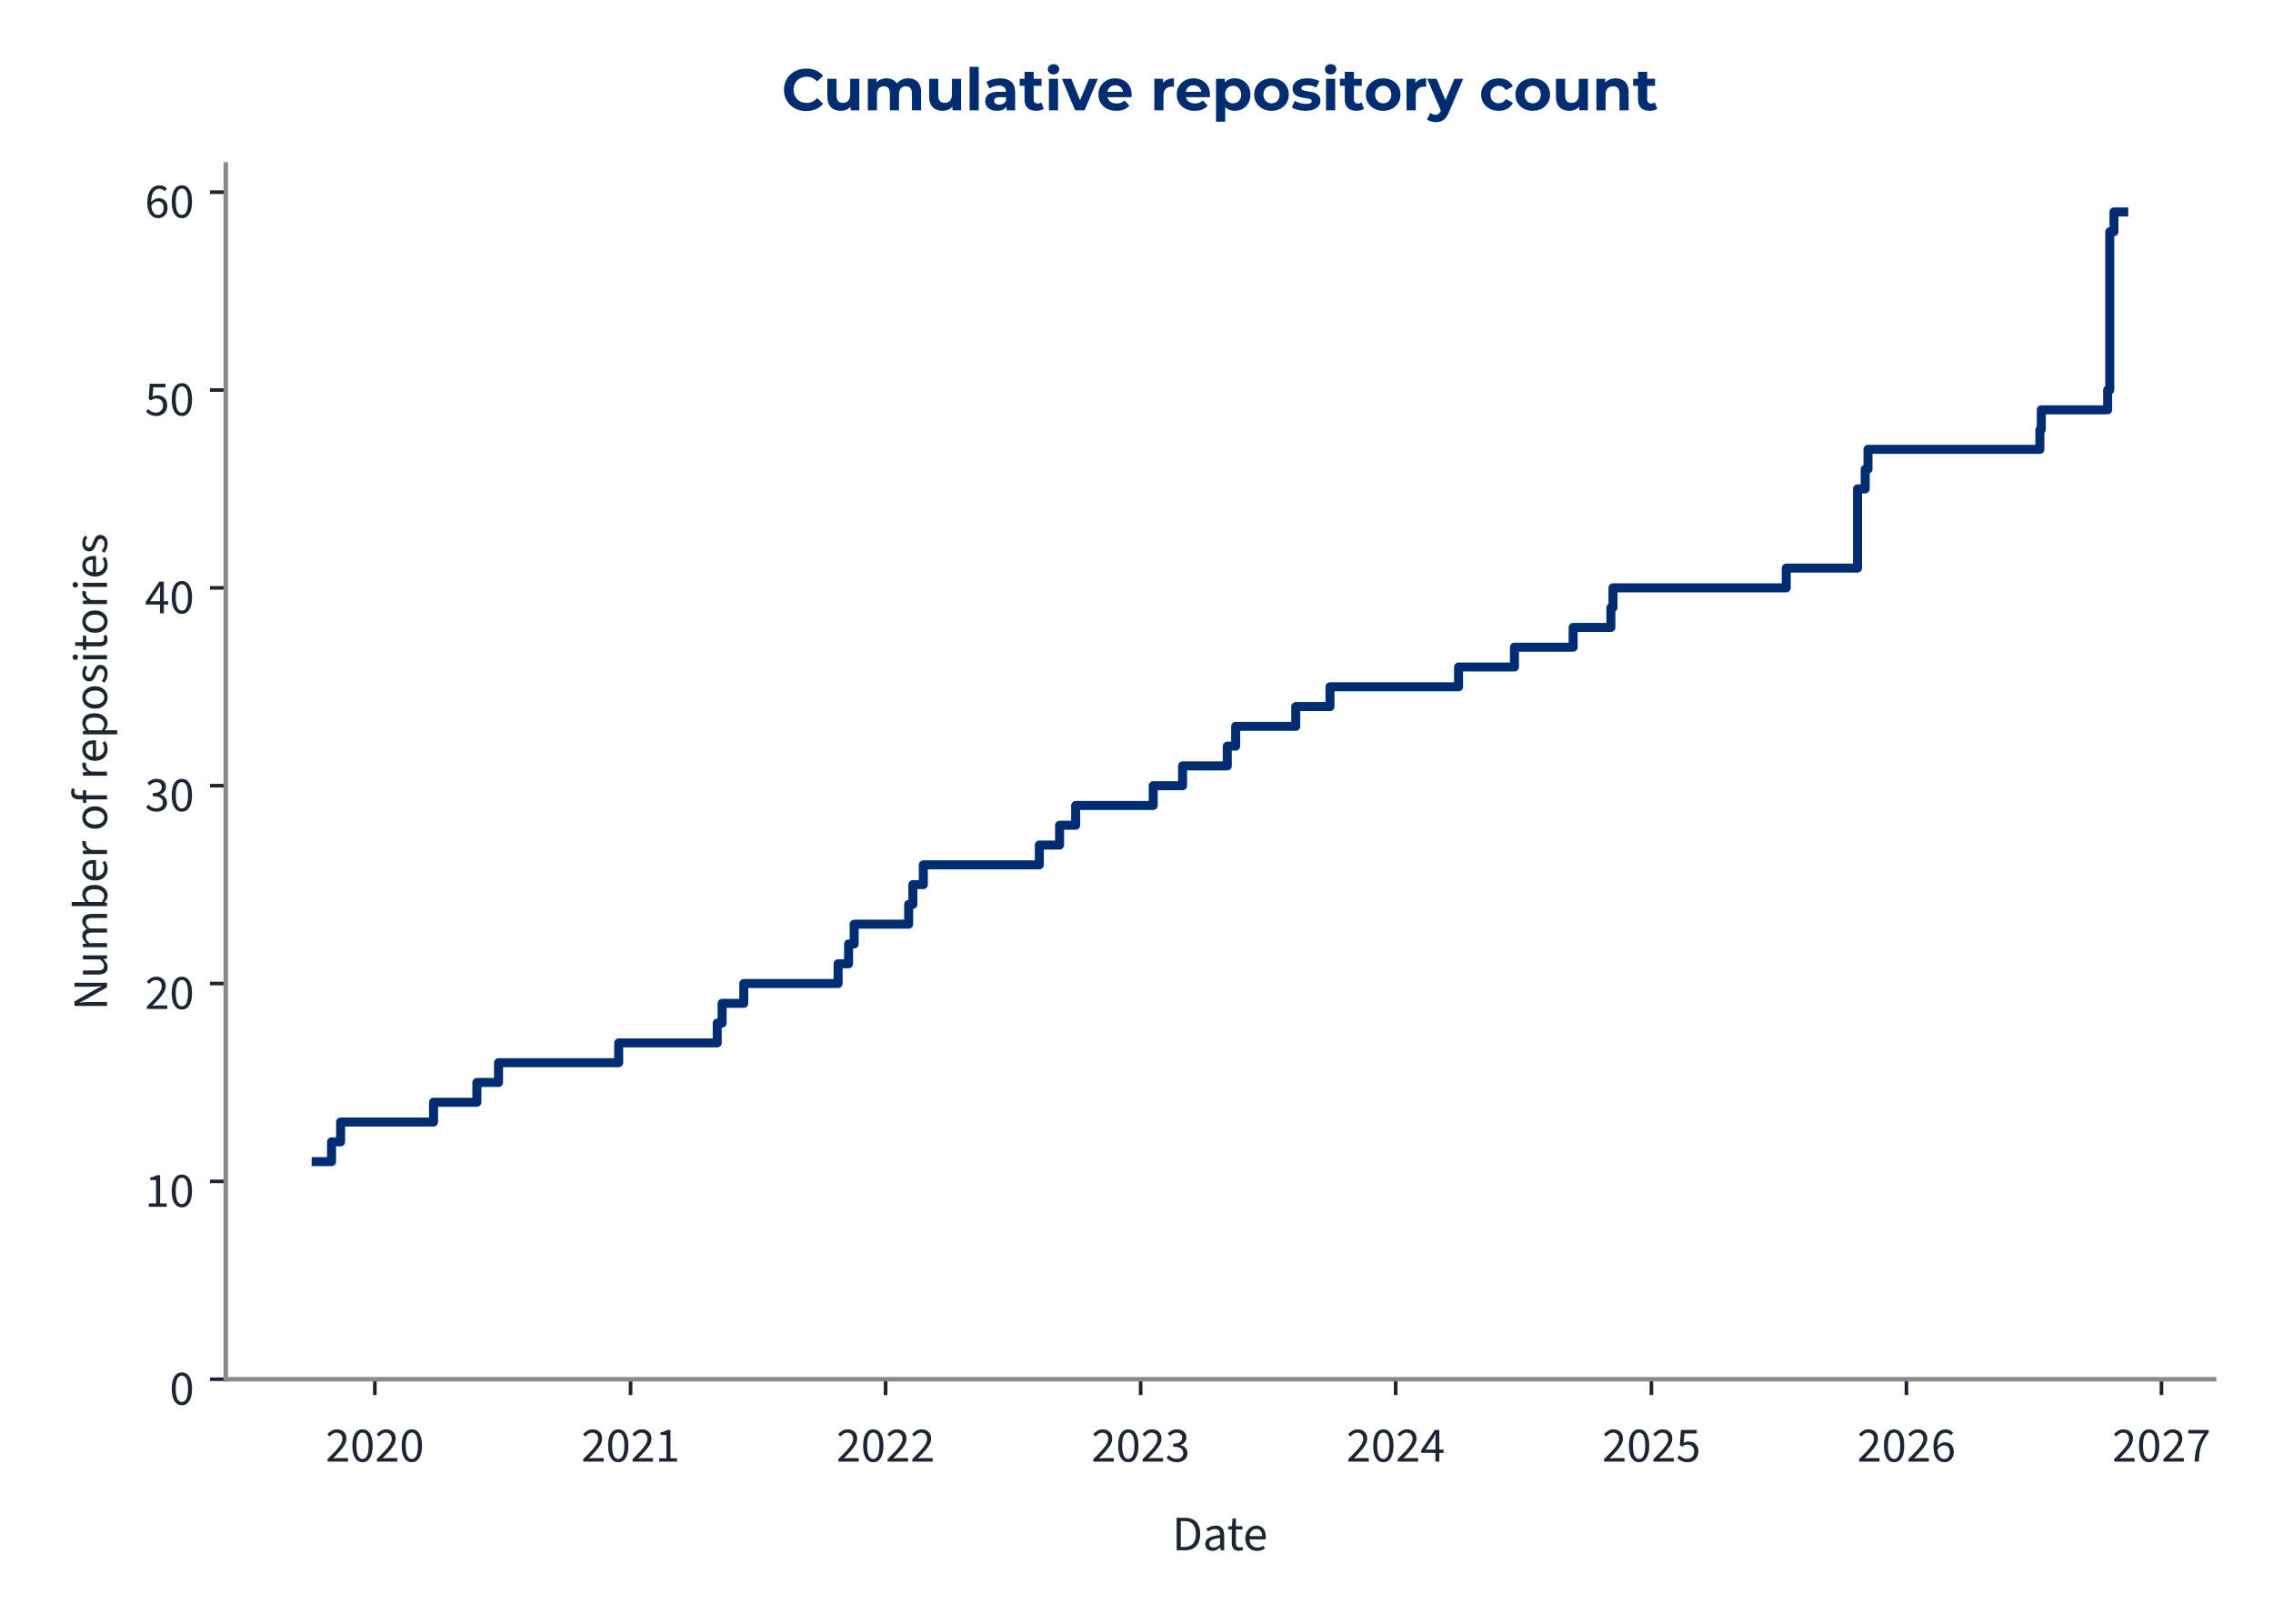
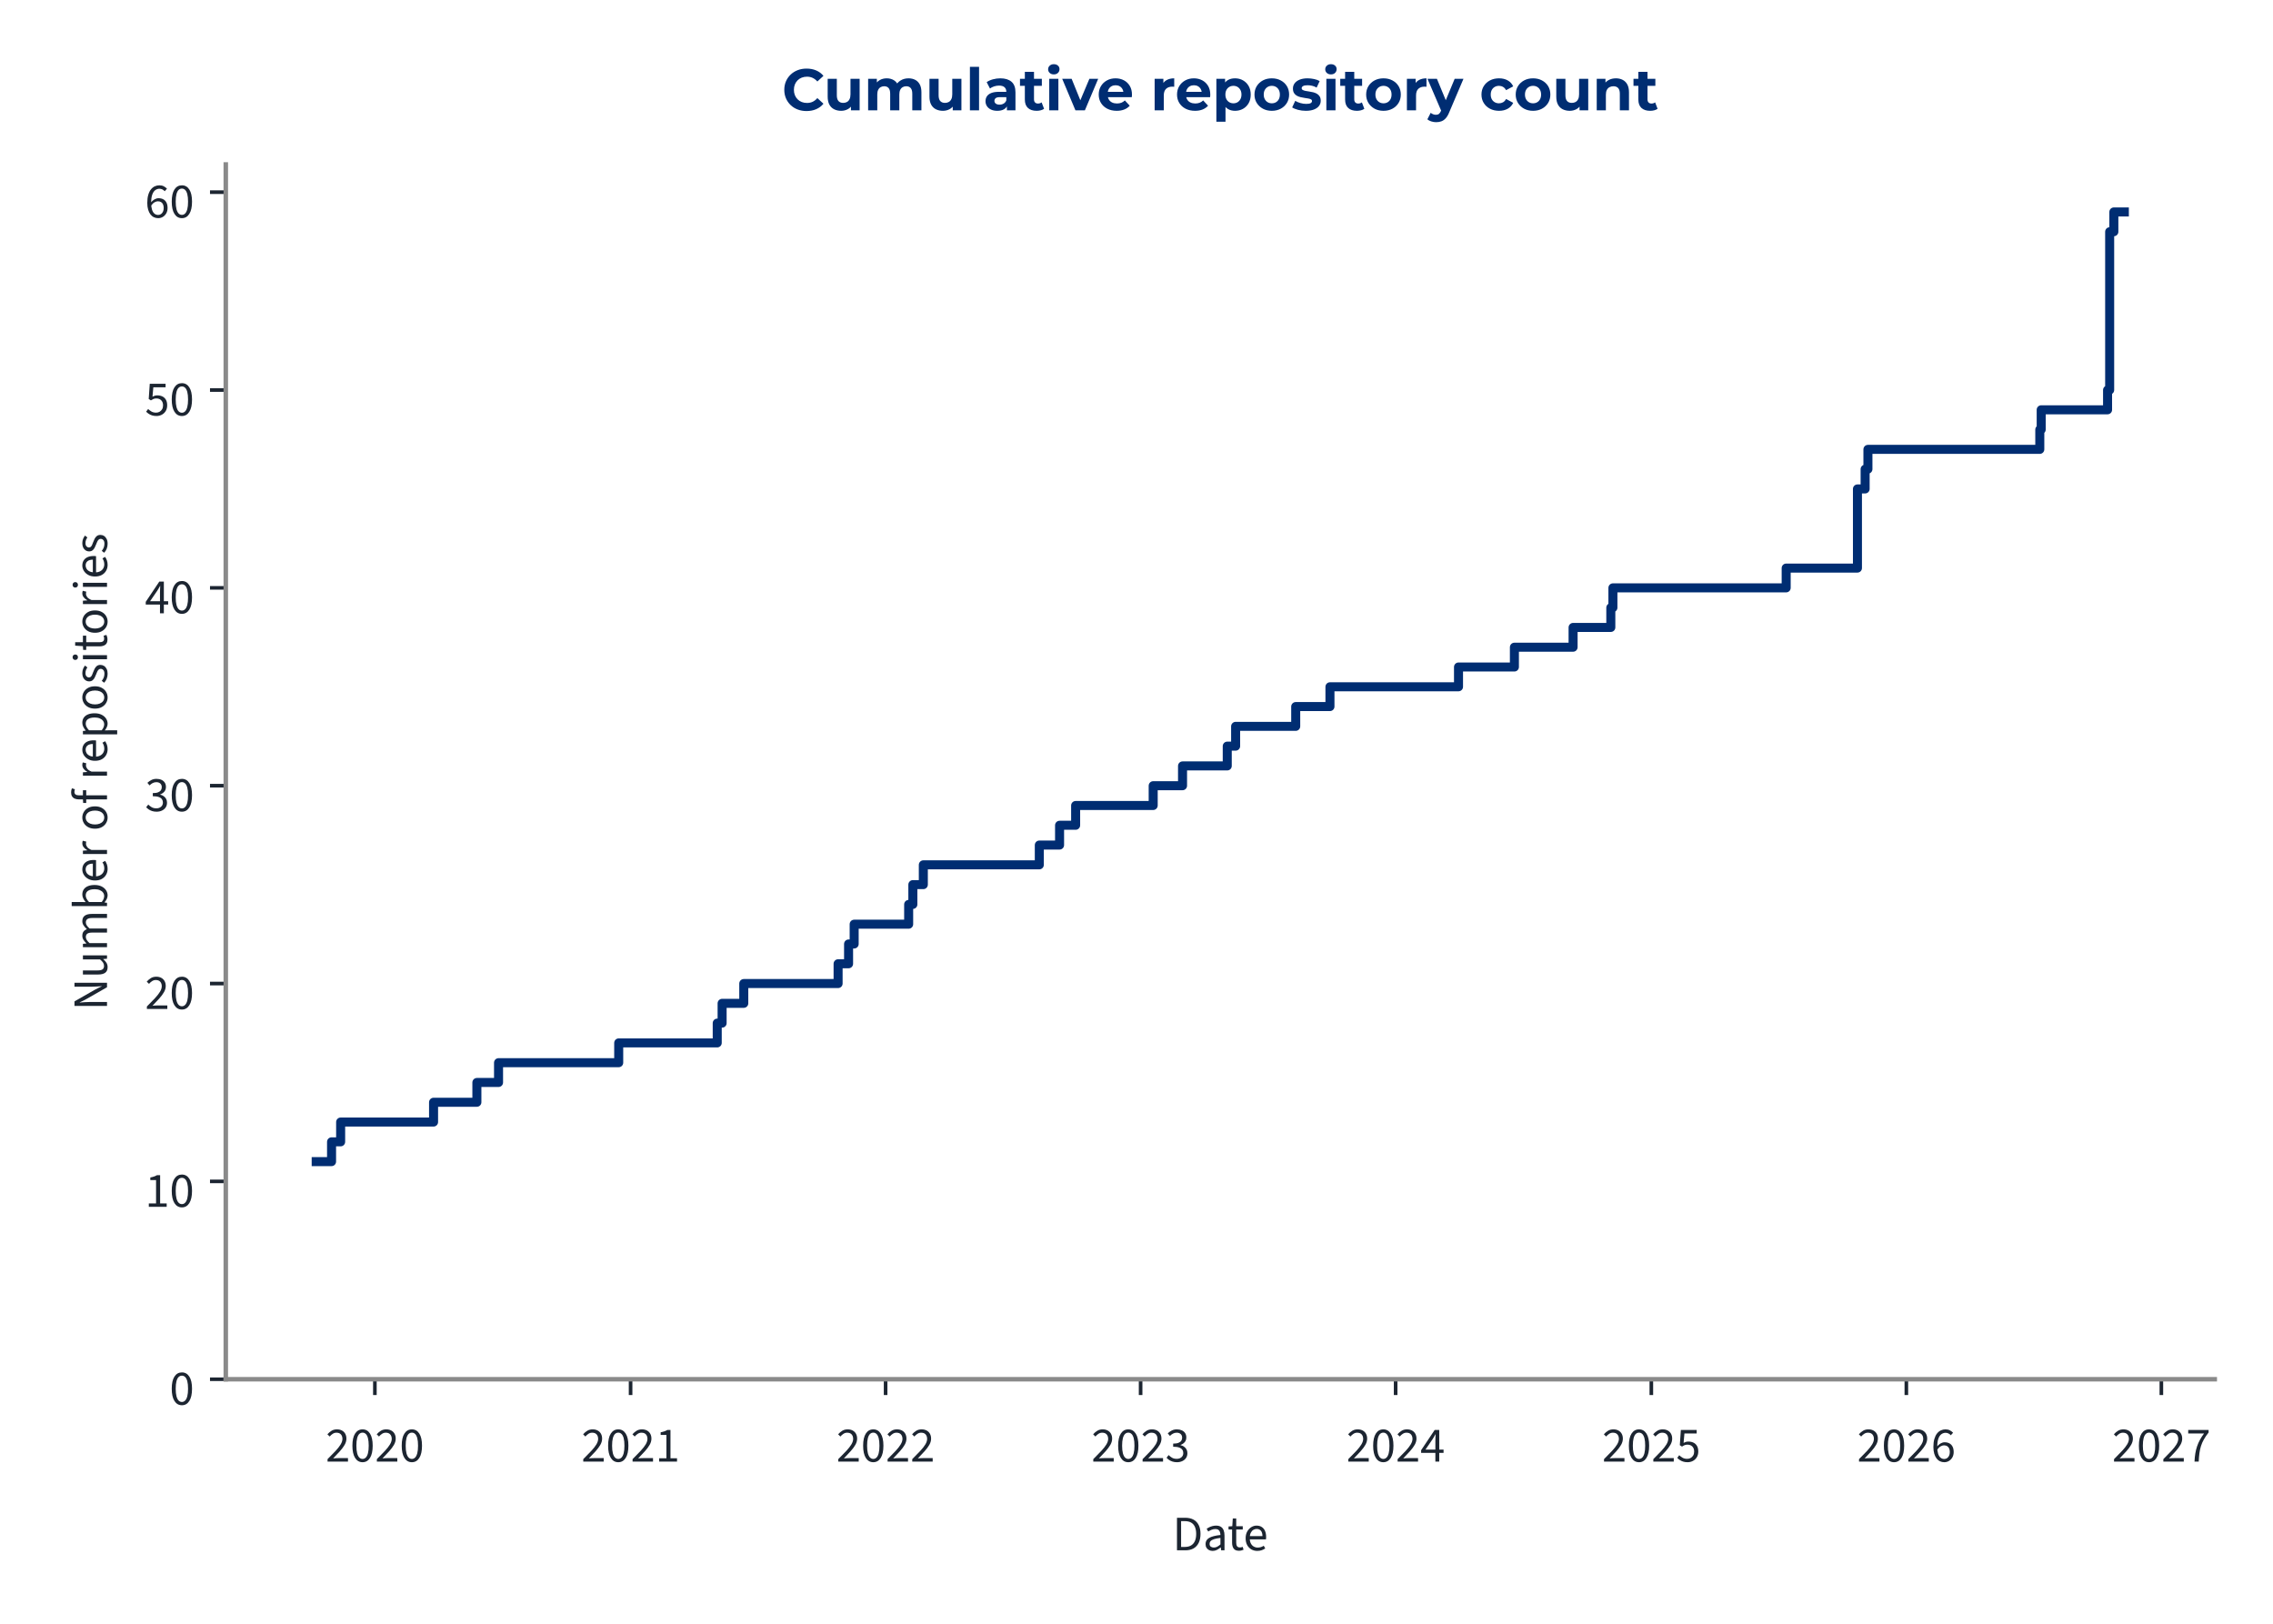
<svg xmlns="http://www.w3.org/2000/svg" xmlns:xlink="http://www.w3.org/1999/xlink" width="504pt" height="360pt" viewBox="0 0 504 360" version="1.1">
  <defs>
    <style type="text/css">*{stroke-linejoin: round; stroke-linecap: butt}</style>
  </defs>
  <g id="figure_1">
    <g id="patch_1">
      <path d="M 0 360  L 504 360  L 504 0  L 0 0  L 0 360  z " style="fill: none" />
    </g>
    <g id="axes_1">
      <g id="patch_2">
-         <path d="M 50.064 305.792  L 490.943 305.792  L 490.943 36.464  L 50.064 36.464  L 50.064 305.792  z " style="fill: none" />
+         <path d="M 50.064 305.792  L 491.083 305.792  L 491.083 36.464  L 50.064 36.464  L 50.064 305.792  z " style="fill: none" />
      </g>
      <g id="matplotlib.axis_1">
        <g id="xtick_1">
          <g id="line2d_1">
            <defs>
-               <path id="m8e46d7be6d" d="M 0 0  L 0 3.5  " style="stroke: #1c2531; stroke-width: 0.8" />
+               <path id="m2744311959" d="M 0 0  L 0 3.5  " style="stroke: #1c2531; stroke-width: 0.8" />
            </defs>
            <g>
-               <use xlink:href="#m8e46d7be6d" x="83.118" y="305.792" style="fill: #1c2531; stroke: #1c2531; stroke-width: 0.8" />
+               <use xlink:href="#m2744311959" x="83.123" y="305.792" style="fill: #1c2531; stroke: #1c2531; stroke-width: 0.8" />
            </g>
          </g>
          <g id="text_1">
-             <g style="fill: #1c2531" transform="translate(72.18319 324.056) scale(0.11 -0.11)">
+             <g style="fill: #1c2531" transform="translate(72.18867 324.056) scale(0.11 -0.11)">
              <defs>
                <path id="SourceSans3-Regular-537" d="M 256 0  L 256 320  Q 864 922 1296 1386  Q 1728 1850 1952 2227  Q 2176 2605 2176 2931  Q 2176 3283 1984 3507  Q 1792 3731 1402 3731  Q 1146 3731 928 3590  Q 710 3450 531 3238  L 237 3526  Q 493 3814 784 3987  Q 1075 4160 1466 4160  Q 1843 4160 2118 4009  Q 2394 3859 2541 3590  Q 2688 3322 2688 2963  Q 2688 2566 2467 2176  Q 2246 1786 1862 1357  Q 1478 928 979 416  Q 1146 435 1325 444  Q 1504 454 1664 454  L 2893 454  L 2893 0  L 256 0  z " transform="scale(0.015625)" />
                <path id="SourceSans3-Regular-535" d="M 1594 -77  Q 979 -77 630 476  Q 282 1030 282 2054  Q 282 3085 630 3622  Q 979 4160 1594 4160  Q 2202 4160 2550 3619  Q 2899 3078 2899 2054  Q 2899 1030 2550 476  Q 2202 -77 1594 -77  z M 1594 346  Q 1830 346 2009 525  Q 2189 704 2288 1081  Q 2387 1459 2387 2054  Q 2387 2656 2288 3027  Q 2189 3398 2009 3568  Q 1830 3738 1594 3738  Q 1350 3738 1171 3568  Q 992 3398 893 3027  Q 794 2656 794 2054  Q 794 1459 893 1081  Q 992 704 1171 525  Q 1350 346 1594 346  z " transform="scale(0.015625)" />
              </defs>
              <use xlink:href="#SourceSans3-Regular-537" />
              <use xlink:href="#SourceSans3-Regular-535" transform="translate(49.70312 0)" />
              <use xlink:href="#SourceSans3-Regular-537" transform="translate(99.40625 0)" />
              <use xlink:href="#SourceSans3-Regular-535" transform="translate(149.1094 0)" />
            </g>
          </g>
        </g>
        <g id="xtick_2">
          <g id="line2d_2">
            <g>
-               <use xlink:href="#m8e46d7be6d" x="139.822" y="305.792" style="fill: #1c2531; stroke: #1c2531; stroke-width: 0.8" />
+               <use xlink:href="#m2744311959" x="139.823" y="305.792" style="fill: #1c2531; stroke: #1c2531; stroke-width: 0.8" />
            </g>
          </g>
          <g id="text_2">
-             <g style="fill: #1c2531" transform="translate(128.8868 324.056) scale(0.11 -0.11)">
+             <g style="fill: #1c2531" transform="translate(128.8884 324.056) scale(0.11 -0.11)">
              <defs>
                <path id="SourceSans3-Regular-536" d="M 506 0  L 506 435  L 1440 435  L 1440 3443  L 698 3443  L 698 3782  Q 973 3834 1184 3907  Q 1395 3981 1562 4083  L 1965 4083  L 1965 435  L 2810 435  L 2810 0  L 506 0  z " transform="scale(0.015625)" />
              </defs>
              <use xlink:href="#SourceSans3-Regular-537" />
              <use xlink:href="#SourceSans3-Regular-535" transform="translate(49.70312 0)" />
              <use xlink:href="#SourceSans3-Regular-537" transform="translate(99.40625 0)" />
              <use xlink:href="#SourceSans3-Regular-536" transform="translate(149.1094 0)" />
            </g>
          </g>
        </g>
        <g id="xtick_3">
          <g id="line2d_3">
            <g>
-               <use xlink:href="#m8e46d7be6d" x="196.37" y="305.792" style="fill: #1c2531; stroke: #1c2531; stroke-width: 0.8" />
+               <use xlink:href="#m2744311959" x="196.368" y="305.792" style="fill: #1c2531; stroke: #1c2531; stroke-width: 0.8" />
            </g>
          </g>
          <g id="text_3">
-             <g style="fill: #1c2531" transform="translate(185.4355 324.056) scale(0.11 -0.11)">
+             <g style="fill: #1c2531" transform="translate(185.4332 324.056) scale(0.11 -0.11)">
              <use xlink:href="#SourceSans3-Regular-537" />
              <use xlink:href="#SourceSans3-Regular-535" transform="translate(49.70312 0)" />
              <use xlink:href="#SourceSans3-Regular-537" transform="translate(99.40625 0)" />
              <use xlink:href="#SourceSans3-Regular-537" transform="translate(149.1094 0)" />
            </g>
          </g>
        </g>
        <g id="xtick_4">
          <g id="line2d_4">
            <g>
-               <use xlink:href="#m8e46d7be6d" x="252.919" y="305.792" style="fill: #1c2531; stroke: #1c2531; stroke-width: 0.8" />
+               <use xlink:href="#m2744311959" x="252.913" y="305.792" style="fill: #1c2531; stroke: #1c2531; stroke-width: 0.8" />
            </g>
          </g>
          <g id="text_4">
-             <g style="fill: #1c2531" transform="translate(241.9842 324.056) scale(0.11 -0.11)">
+             <g style="fill: #1c2531" transform="translate(241.978 324.056) scale(0.11 -0.11)">
              <defs>
                <path id="SourceSans3-Regular-538" d="M 1510 -77  Q 1184 -77 931 6  Q 678 90 492 218  Q 307 346 166 499  L 435 845  Q 621 653 867 505  Q 1114 358 1478 358  Q 1850 358 2086 563  Q 2323 768 2323 1107  Q 2323 1350 2198 1532  Q 2074 1715 1789 1817  Q 1504 1920 1018 1920  L 1018 2323  Q 1453 2323 1705 2425  Q 1958 2528 2067 2697  Q 2176 2867 2176 3085  Q 2176 3386 1987 3558  Q 1798 3731 1472 3731  Q 1216 3731 998 3616  Q 781 3501 602 3315  L 320 3648  Q 557 3872 845 4016  Q 1133 4160 1491 4160  Q 1850 4160 2125 4038  Q 2400 3917 2557 3686  Q 2714 3456 2714 3123  Q 2714 2752 2509 2515  Q 2304 2278 1971 2150  L 1971 2125  Q 2221 2067 2419 1929  Q 2618 1792 2736 1581  Q 2854 1370 2854 1088  Q 2854 723 2675 464  Q 2496 205 2189 64  Q 1882 -77 1510 -77  z " transform="scale(0.015625)" />
              </defs>
              <use xlink:href="#SourceSans3-Regular-537" />
              <use xlink:href="#SourceSans3-Regular-535" transform="translate(49.70312 0)" />
              <use xlink:href="#SourceSans3-Regular-537" transform="translate(99.40625 0)" />
              <use xlink:href="#SourceSans3-Regular-538" transform="translate(149.1094 0)" />
            </g>
          </g>
        </g>
        <g id="xtick_5">
          <g id="line2d_5">
            <g>
-               <use xlink:href="#m8e46d7be6d" x="309.468" y="305.792" style="fill: #1c2531; stroke: #1c2531; stroke-width: 0.8" />
+               <use xlink:href="#m2744311959" x="309.458" y="305.792" style="fill: #1c2531; stroke: #1c2531; stroke-width: 0.8" />
            </g>
          </g>
          <g id="text_5">
-             <g style="fill: #1c2531" transform="translate(298.533 324.056) scale(0.11 -0.11)">
+             <g style="fill: #1c2531" transform="translate(298.5229 324.056) scale(0.11 -0.11)">
              <defs>
                <path id="SourceSans3-Regular-539" d="M 1946 0  L 1946 2733  Q 1946 2893 1958 3126  Q 1971 3360 1978 3520  L 1952 3520  Q 1875 3373 1792 3235  Q 1709 3098 1619 2944  L 666 1549  L 3002 1549  L 3002 1126  L 109 1126  L 109 1472  L 1856 4083  L 2445 4083  L 2445 0  L 1946 0  z " transform="scale(0.015625)" />
              </defs>
              <use xlink:href="#SourceSans3-Regular-537" />
              <use xlink:href="#SourceSans3-Regular-535" transform="translate(49.70312 0)" />
              <use xlink:href="#SourceSans3-Regular-537" transform="translate(99.40625 0)" />
              <use xlink:href="#SourceSans3-Regular-539" transform="translate(149.1094 0)" />
            </g>
          </g>
        </g>
        <g id="xtick_6">
          <g id="line2d_6">
            <g>
-               <use xlink:href="#m8e46d7be6d" x="366.171" y="305.792" style="fill: #1c2531; stroke: #1c2531; stroke-width: 0.8" />
+               <use xlink:href="#m2744311959" x="366.157" y="305.792" style="fill: #1c2531; stroke: #1c2531; stroke-width: 0.8" />
            </g>
          </g>
          <g id="text_6">
-             <g style="fill: #1c2531" transform="translate(355.2366 324.056) scale(0.11 -0.11)">
+             <g style="fill: #1c2531" transform="translate(355.2226 324.056) scale(0.11 -0.11)">
              <defs>
                <path id="SourceSans3-Regular-53a" d="M 1498 -77  Q 1171 -77 921 3  Q 672 83 486 211  Q 301 339 160 480  L 416 826  Q 602 646 845 502  Q 1088 358 1446 358  Q 1696 358 1897 473  Q 2099 589 2220 797  Q 2342 1005 2342 1293  Q 2342 1715 2105 1952  Q 1869 2189 1472 2189  Q 1267 2189 1113 2125  Q 960 2061 774 1939  L 493 2118  L 627 4083  L 2669 4083  L 2669 3629  L 1088 3629  L 979 2419  Q 1126 2496 1273 2541  Q 1421 2586 1606 2586  Q 1958 2586 2246 2451  Q 2534 2317 2704 2032  Q 2874 1747 2874 1306  Q 2874 864 2678 553  Q 2483 243 2169 83  Q 1856 -77 1498 -77  z " transform="scale(0.015625)" />
              </defs>
              <use xlink:href="#SourceSans3-Regular-537" />
              <use xlink:href="#SourceSans3-Regular-535" transform="translate(49.70312 0)" />
              <use xlink:href="#SourceSans3-Regular-537" transform="translate(99.40625 0)" />
              <use xlink:href="#SourceSans3-Regular-53a" transform="translate(149.1094 0)" />
            </g>
          </g>
        </g>
        <g id="xtick_7">
          <g id="line2d_7">
            <g>
-               <use xlink:href="#m8e46d7be6d" x="422.72" y="305.792" style="fill: #1c2531; stroke: #1c2531; stroke-width: 0.8" />
+               <use xlink:href="#m2744311959" x="422.702" y="305.792" style="fill: #1c2531; stroke: #1c2531; stroke-width: 0.8" />
            </g>
          </g>
          <g id="text_7">
-             <g style="fill: #1c2531" transform="translate(411.7853 324.056) scale(0.11 -0.11)">
+             <g style="fill: #1c2531" transform="translate(411.7674 324.056) scale(0.11 -0.11)">
              <defs>
                <path id="SourceSans3-Regular-53b" d="M 1715 -77  Q 1414 -77 1158 44  Q 902 166 713 412  Q 525 659 416 1027  Q 307 1395 307 1888  Q 307 2502 435 2934  Q 563 3366 780 3635  Q 998 3904 1276 4032  Q 1555 4160 1862 4160  Q 2195 4160 2435 4035  Q 2675 3910 2848 3725  L 2554 3398  Q 2432 3546 2253 3632  Q 2074 3718 1882 3718  Q 1594 3718 1347 3545  Q 1101 3373 953 2973  Q 806 2573 806 1888  Q 806 1382 912 1036  Q 1018 691 1222 515  Q 1427 339 1715 339  Q 1914 339 2077 451  Q 2240 563 2333 764  Q 2426 966 2426 1235  Q 2426 1498 2342 1693  Q 2259 1888 2092 1993  Q 1926 2099 1670 2099  Q 1472 2099 1238 1968  Q 1005 1837 794 1523  L 774 1939  Q 973 2195 1235 2345  Q 1498 2496 1760 2496  Q 2112 2496 2374 2355  Q 2637 2214 2781 1932  Q 2925 1651 2925 1235  Q 2925 845 2758 550  Q 2592 256 2317 89  Q 2042 -77 1715 -77  z " transform="scale(0.015625)" />
              </defs>
              <use xlink:href="#SourceSans3-Regular-537" />
              <use xlink:href="#SourceSans3-Regular-535" transform="translate(49.70312 0)" />
              <use xlink:href="#SourceSans3-Regular-537" transform="translate(99.40625 0)" />
              <use xlink:href="#SourceSans3-Regular-53b" transform="translate(149.1094 0)" />
            </g>
          </g>
        </g>
        <g id="xtick_8">
          <g id="line2d_8">
            <g>
-               <use xlink:href="#m8e46d7be6d" x="479.269" y="305.792" style="fill: #1c2531; stroke: #1c2531; stroke-width: 0.8" />
+               <use xlink:href="#m2744311959" x="479.247" y="305.792" style="fill: #1c2531; stroke: #1c2531; stroke-width: 0.8" />
            </g>
          </g>
          <g id="text_8">
-             <g style="fill: #1c2531" transform="translate(468.334 324.056) scale(0.11 -0.11)">
+             <g style="fill: #1c2531" transform="translate(468.3122 324.056) scale(0.11 -0.11)">
              <defs>
                <path id="SourceSans3-Regular-53c" d="M 1094 0  Q 1120 576 1200 1059  Q 1280 1542 1424 1968  Q 1568 2394 1789 2800  Q 2010 3206 2323 3629  L 282 3629  L 282 4083  L 2912 4083  L 2912 3757  Q 2547 3296 2307 2870  Q 2067 2445 1929 2009  Q 1792 1574 1728 1088  Q 1664 602 1638 0  L 1094 0  z " transform="scale(0.015625)" />
              </defs>
              <use xlink:href="#SourceSans3-Regular-537" />
              <use xlink:href="#SourceSans3-Regular-535" transform="translate(49.70312 0)" />
              <use xlink:href="#SourceSans3-Regular-537" transform="translate(99.40625 0)" />
              <use xlink:href="#SourceSans3-Regular-53c" transform="translate(149.1094 0)" />
            </g>
          </g>
        </g>
        <g id="text_9">
-           <g style="fill: #1c2531" transform="translate(259.9166 343.72) scale(0.11 -0.11)">
+           <g style="fill: #1c2531" transform="translate(259.9867 343.72) scale(0.11 -0.11)">
            <defs>
              <path id="SourceSans3-Regular-5" d="M 576 0  L 576 4198  L 1626 4198  Q 2272 4198 2713 3955  Q 3155 3712 3382 3248  Q 3610 2784 3610 2118  Q 3610 1453 3382 976  Q 3155 499 2720 249  Q 2285 0 1651 0  L 576 0  z M 1107 435  L 1587 435  Q 2080 435 2406 636  Q 2733 838 2893 1209  Q 3053 1581 3053 2118  Q 3053 2643 2893 3014  Q 2733 3386 2406 3574  Q 2080 3763 1587 3763  L 1107 3763  L 1107 435  z " transform="scale(0.015625)" />
              <path id="SourceSans3-Regular-1c" d="M 1242 -77  Q 986 -77 778 28  Q 570 134 448 329  Q 326 525 326 806  Q 326 1331 787 1600  Q 1248 1869 2246 1978  Q 2240 2170 2185 2349  Q 2131 2528 1990 2637  Q 1850 2746 1600 2746  Q 1331 2746 1094 2646  Q 858 2547 672 2426  L 467 2784  Q 608 2880 800 2973  Q 992 3066 1216 3126  Q 1440 3187 1690 3187  Q 2067 3187 2307 3030  Q 2547 2874 2659 2586  Q 2771 2298 2771 1907  L 2771 0  L 2336 0  L 2291 371  L 2272 371  Q 2048 186 1792 54  Q 1536 -77 1242 -77  z M 1389 358  Q 1619 358 1820 460  Q 2022 563 2246 762  L 2246 1600  Q 1722 1536 1418 1437  Q 1114 1338 979 1190  Q 845 1043 845 838  Q 845 582 1005 470  Q 1165 358 1389 358  z " transform="scale(0.015625)" />
              <path id="SourceSans3-Regular-2f" d="M 1504 -58  Q 1011 -58 812 230  Q 614 518 614 979  L 614 2682  L 154 2682  L 154 3078  L 640 3110  L 704 4109  L 1146 4109  L 1146 3110  L 1990 3110  L 1990 2682  L 1146 2682  L 1146 973  Q 1146 691 1251 531  Q 1357 371 1626 371  Q 1709 371 1798 387  Q 1888 403 1978 448  L 2093 77  Q 1971 19 1817 -19  Q 1664 -58 1504 -58  z " transform="scale(0.015625)" />
              <path id="SourceSans3-Regular-20" d="M 1786 -77  Q 1370 -77 1027 118  Q 685 314 486 675  Q 288 1037 288 1555  Q 288 2061 493 2425  Q 698 2790 1018 2988  Q 1338 3187 1696 3187  Q 2093 3187 2371 3004  Q 2650 2822 2790 2496  Q 2931 2170 2931 1728  Q 2931 1645 2928 1568  Q 2925 1491 2906 1414  L 666 1414  L 666 1830  L 2458 1830  Q 2458 2278 2262 2518  Q 2067 2758 1702 2758  Q 1491 2758 1286 2640  Q 1082 2522 950 2259  Q 819 1997 819 1562  Q 819 1165 956 896  Q 1094 627 1331 489  Q 1568 352 1850 352  Q 2074 352 2269 416  Q 2464 480 2624 589  L 2816 243  Q 2611 102 2358 12  Q 2106 -77 1786 -77  z " transform="scale(0.015625)" />
            </defs>
            <use xlink:href="#SourceSans3-Regular-5" />
            <use xlink:href="#SourceSans3-Regular-1c" transform="translate(61.5 0)" />
            <use xlink:href="#SourceSans3-Regular-2f" transform="translate(110.5 0)" />
            <use xlink:href="#SourceSans3-Regular-20" transform="translate(142.8906 0)" />
          </g>
        </g>
      </g>
      <g id="matplotlib.axis_2">
        <g id="ytick_1">
          <g id="line2d_9">
            <defs>
-               <path id="m6792ffe718" d="M 0 0  L -3.5 0  " style="stroke: #1c2531; stroke-width: 0.8" />
+               <path id="m9f833f928b" d="M 0 0  L -3.5 0  " style="stroke: #1c2531; stroke-width: 0.8" />
            </defs>
            <g>
-               <use xlink:href="#m6792ffe718" x="50.064" y="305.792" style="fill: #1c2531; stroke: #1c2531; stroke-width: 0.8" />
+               <use xlink:href="#m9f833f928b" x="50.064" y="305.792" style="fill: #1c2531; stroke: #1c2531; stroke-width: 0.8" />
            </g>
          </g>
          <g id="text_10">
            <g style="fill: #1c2531" transform="translate(37.59666 311.424) scale(0.11 -0.11)">
              <use xlink:href="#SourceSans3-Regular-535" />
            </g>
          </g>
        </g>
        <g id="ytick_2">
          <g id="line2d_10">
            <g>
-               <use xlink:href="#m6792ffe718" x="50.064" y="261.928" style="fill: #1c2531; stroke: #1c2531; stroke-width: 0.8" />
+               <use xlink:href="#m9f833f928b" x="50.064" y="261.928" style="fill: #1c2531; stroke: #1c2531; stroke-width: 0.8" />
            </g>
          </g>
          <g id="text_11">
            <g style="fill: #1c2531" transform="translate(32.12931 267.5595) scale(0.11 -0.11)">
              <use xlink:href="#SourceSans3-Regular-536" />
              <use xlink:href="#SourceSans3-Regular-535" transform="translate(49.70312 0)" />
            </g>
          </g>
        </g>
        <g id="ytick_3">
          <g id="line2d_11">
            <g>
-               <use xlink:href="#m6792ffe718" x="50.064" y="218.063" style="fill: #1c2531; stroke: #1c2531; stroke-width: 0.8" />
+               <use xlink:href="#m9f833f928b" x="50.064" y="218.063" style="fill: #1c2531; stroke: #1c2531; stroke-width: 0.8" />
            </g>
          </g>
          <g id="text_12">
            <g style="fill: #1c2531" transform="translate(32.12931 223.695) scale(0.11 -0.11)">
              <use xlink:href="#SourceSans3-Regular-537" />
              <use xlink:href="#SourceSans3-Regular-535" transform="translate(49.70312 0)" />
            </g>
          </g>
        </g>
        <g id="ytick_4">
          <g id="line2d_12">
            <g>
-               <use xlink:href="#m6792ffe718" x="50.064" y="174.199" style="fill: #1c2531; stroke: #1c2531; stroke-width: 0.8" />
+               <use xlink:href="#m9f833f928b" x="50.064" y="174.199" style="fill: #1c2531; stroke: #1c2531; stroke-width: 0.8" />
            </g>
          </g>
          <g id="text_13">
            <g style="fill: #1c2531" transform="translate(32.12931 179.8305) scale(0.11 -0.11)">
              <use xlink:href="#SourceSans3-Regular-538" />
              <use xlink:href="#SourceSans3-Regular-535" transform="translate(49.70312 0)" />
            </g>
          </g>
        </g>
        <g id="ytick_5">
          <g id="line2d_13">
            <g>
-               <use xlink:href="#m6792ffe718" x="50.064" y="130.334" style="fill: #1c2531; stroke: #1c2531; stroke-width: 0.8" />
+               <use xlink:href="#m9f833f928b" x="50.064" y="130.334" style="fill: #1c2531; stroke: #1c2531; stroke-width: 0.8" />
            </g>
          </g>
          <g id="text_14">
            <g style="fill: #1c2531" transform="translate(32.12931 135.966) scale(0.11 -0.11)">
              <use xlink:href="#SourceSans3-Regular-539" />
              <use xlink:href="#SourceSans3-Regular-535" transform="translate(49.70312 0)" />
            </g>
          </g>
        </g>
        <g id="ytick_6">
          <g id="line2d_14">
            <g>
-               <use xlink:href="#m6792ffe718" x="50.064" y="86.47" style="fill: #1c2531; stroke: #1c2531; stroke-width: 0.8" />
+               <use xlink:href="#m9f833f928b" x="50.064" y="86.47" style="fill: #1c2531; stroke: #1c2531; stroke-width: 0.8" />
            </g>
          </g>
          <g id="text_15">
            <g style="fill: #1c2531" transform="translate(32.12931 92.10152) scale(0.11 -0.11)">
              <use xlink:href="#SourceSans3-Regular-53a" />
              <use xlink:href="#SourceSans3-Regular-535" transform="translate(49.70312 0)" />
            </g>
          </g>
        </g>
        <g id="ytick_7">
          <g id="line2d_15">
            <g>
-               <use xlink:href="#m6792ffe718" x="50.064" y="42.605" style="fill: #1c2531; stroke: #1c2531; stroke-width: 0.8" />
+               <use xlink:href="#m9f833f928b" x="50.064" y="42.605" style="fill: #1c2531; stroke: #1c2531; stroke-width: 0.8" />
            </g>
          </g>
          <g id="text_16">
            <g style="fill: #1c2531" transform="translate(32.12931 48.23703) scale(0.11 -0.11)">
              <use xlink:href="#SourceSans3-Regular-53b" />
              <use xlink:href="#SourceSans3-Regular-535" transform="translate(49.70312 0)" />
            </g>
          </g>
        </g>
        <g id="text_17">
          <g style="fill: #1c2531" transform="translate(23.72931 224.0105) rotate(-90) scale(0.11 -0.11)">
            <defs>
              <path id="SourceSans3-Regular-f" d="M 576 0  L 576 4198  L 1158 4198  L 2650 1587  Q 2771 1376 2880 1149  Q 2989 922 3098 685  L 3123 685  Q 3104 1011 3078 1353  Q 3053 1696 3053 2016  L 3053 4198  L 3565 4198  L 3565 0  L 2982 0  L 1491 2611  Q 1376 2822 1257 3052  Q 1139 3283 1037 3514  L 1011 3514  Q 1037 3200 1059 2867  Q 1082 2534 1082 2195  L 1082 0  L 576 0  z " transform="scale(0.015625)" />
              <path id="SourceSans3-Regular-30" d="M 1434 -77  Q 941 -77 713 233  Q 486 544 486 1139  L 486 3110  L 1011 3110  L 1011 1210  Q 1011 774 1148 579  Q 1286 384 1594 384  Q 1830 384 2019 509  Q 2208 634 2432 902  L 2432 3110  L 2957 3110  L 2957 0  L 2522 0  L 2477 486  L 2458 486  Q 2246 230 2000 76  Q 1754 -77 1434 -77  z " transform="scale(0.015625)" />
              <path id="SourceSans3-Regular-28" d="M 525 0  L 525 3110  L 960 3110  L 1005 2662  L 1024 2662  Q 1229 2880 1469 3033  Q 1709 3187 1990 3187  Q 2349 3187 2550 3027  Q 2752 2867 2848 2592  Q 3091 2861 3340 3024  Q 3590 3187 3872 3187  Q 4358 3187 4588 2876  Q 4819 2566 4819 1971  L 4819 0  L 4294 0  L 4294 1901  Q 4294 2342 4153 2537  Q 4013 2733 3718 2733  Q 3533 2733 3344 2614  Q 3155 2496 2938 2253  L 2938 0  L 2413 0  L 2413 1901  Q 2413 2342 2272 2537  Q 2131 2733 1830 2733  Q 1478 2733 1050 2253  L 1050 0  L 525 0  z " transform="scale(0.015625)" />
              <path id="SourceSans3-Regular-1d" d="M 1901 -77  Q 1683 -77 1452 28  Q 1222 134 1011 320  L 992 320  L 947 0  L 525 0  L 525 4557  L 1050 4557  L 1050 3315  L 1037 2752  Q 1248 2938 1501 3062  Q 1754 3187 2010 3187  Q 2413 3187 2688 2992  Q 2963 2797 3104 2441  Q 3245 2086 3245 1606  Q 3245 1075 3056 697  Q 2867 320 2560 121  Q 2253 -77 1901 -77  z M 1811 365  Q 2067 365 2268 512  Q 2470 659 2585 937  Q 2701 1216 2701 1600  Q 2701 1939 2617 2198  Q 2534 2458 2355 2602  Q 2176 2746 1882 2746  Q 1690 2746 1482 2640  Q 1274 2534 1050 2323  L 1050 691  Q 1254 512 1456 438  Q 1658 365 1811 365  z " transform="scale(0.015625)" />
              <path id="SourceSans3-Regular-2d" d="M 525 0  L 525 3110  L 960 3110  L 1005 2547  L 1024 2547  Q 1178 2842 1408 3014  Q 1638 3187 1907 3187  Q 2010 3187 2086 3174  Q 2163 3162 2240 3123  L 2125 2675  Q 2054 2694 1993 2704  Q 1933 2714 1837 2714  Q 1638 2714 1424 2554  Q 1210 2394 1050 1997  L 1050 0  L 525 0  z " transform="scale(0.015625)" />
              <path id="SourceSans3-Regular-1" transform="scale(0.015625)" />
              <path id="SourceSans3-Regular-2a" d="M 1734 -77  Q 1357 -77 1027 115  Q 698 307 496 672  Q 294 1037 294 1549  Q 294 2074 496 2438  Q 698 2803 1027 2995  Q 1357 3187 1734 3187  Q 2118 3187 2444 2995  Q 2771 2803 2972 2438  Q 3174 2074 3174 1549  Q 3174 1037 2972 672  Q 2771 307 2444 115  Q 2118 -77 1734 -77  z M 1734 358  Q 2003 358 2208 508  Q 2413 659 2521 928  Q 2630 1197 2630 1549  Q 2630 1907 2521 2179  Q 2413 2451 2208 2601  Q 2003 2752 1734 2752  Q 1466 2752 1264 2601  Q 1062 2451 950 2179  Q 838 1907 838 1549  Q 838 1197 950 928  Q 1062 659 1264 508  Q 1466 358 1734 358  z " transform="scale(0.015625)" />
              <path id="SourceSans3-Regular-21" d="M 614 0  L 614 3603  Q 614 3917 710 4150  Q 806 4384 1008 4509  Q 1210 4634 1523 4634  Q 1664 4634 1801 4605  Q 1939 4576 2042 4531  L 1926 4147  Q 1741 4205 1574 4205  Q 1357 4205 1248 4054  Q 1139 3904 1139 3603  L 1139 0  L 614 0  z M 154 2682  L 154 3078  L 640 3110  L 1798 3110  L 1798 2682  L 154 2682  z " transform="scale(0.015625)" />
              <path id="SourceSans3-Regular-2b" d="M 525 -1312  L 525 3110  L 960 3110  L 1005 2752  L 1024 2752  Q 1235 2931 1491 3059  Q 1747 3187 2016 3187  Q 2413 3187 2688 2992  Q 2963 2797 3104 2441  Q 3245 2086 3245 1600  Q 3245 1075 3056 697  Q 2867 320 2560 121  Q 2253 -77 1901 -77  Q 1690 -77 1472 19  Q 1254 115 1037 282  L 1050 -262  L 1050 -1312  L 525 -1312  z M 1811 365  Q 2067 365 2268 512  Q 2470 659 2585 937  Q 2701 1216 2701 1600  Q 2701 1939 2617 2198  Q 2534 2458 2355 2602  Q 2176 2746 1882 2746  Q 1690 2746 1485 2640  Q 1280 2534 1050 2323  L 1050 691  Q 1267 512 1462 438  Q 1658 365 1811 365  z " transform="scale(0.015625)" />
              <path id="SourceSans3-Regular-2e" d="M 1338 -77  Q 998 -77 694 41  Q 390 160 179 371  L 422 678  Q 627 512 848 422  Q 1069 333 1357 333  Q 1664 333 1817 477  Q 1971 621 1971 819  Q 1971 979 1865 1084  Q 1760 1190 1603 1264  Q 1446 1338 1267 1402  Q 1037 1485 825 1597  Q 614 1709 483 1878  Q 352 2048 352 2304  Q 352 2682 637 2934  Q 922 3187 1427 3187  Q 1715 3187 1964 3088  Q 2214 2989 2394 2835  L 2150 2534  Q 1984 2650 1811 2714  Q 1638 2778 1427 2778  Q 1133 2778 995 2643  Q 858 2509 858 2330  Q 858 2189 941 2096  Q 1024 2003 1174 1932  Q 1325 1862 1517 1798  Q 1760 1709 1981 1597  Q 2202 1485 2339 1309  Q 2477 1133 2477 851  Q 2477 595 2345 387  Q 2214 179 1961 51  Q 1709 -77 1338 -77  z " transform="scale(0.015625)" />
              <path id="SourceSans3-Regular-24" d="M 525 0  L 525 3110  L 1050 3110  L 1050 0  L 525 0  z M 787 3750  Q 633 3750 534 3846  Q 435 3942 435 4096  Q 435 4250 534 4346  Q 633 4442 787 4442  Q 941 4442 1040 4346  Q 1139 4250 1139 4096  Q 1139 3942 1040 3846  Q 941 3750 787 3750  z " transform="scale(0.015625)" />
            </defs>
            <use xlink:href="#SourceSans3-Regular-f" />
            <use xlink:href="#SourceSans3-Regular-30" transform="translate(64.70312 0)" />
            <use xlink:href="#SourceSans3-Regular-28" transform="translate(119.1094 0)" />
            <use xlink:href="#SourceSans3-Regular-1d" transform="translate(202.0156 0)" />
            <use xlink:href="#SourceSans3-Regular-20" transform="translate(257.3125 0)" />
            <use xlink:href="#SourceSans3-Regular-2d" transform="translate(306.9062 0)" />
            <use xlink:href="#SourceSans3-Regular-1" transform="translate(341.6094 0)" />
            <use xlink:href="#SourceSans3-Regular-2a" transform="translate(361.6094 0)" />
            <use xlink:href="#SourceSans3-Regular-21" transform="translate(415.6094 0)" />
            <use xlink:href="#SourceSans3-Regular-1" transform="translate(444.8125 0)" />
            <use xlink:href="#SourceSans3-Regular-2d" transform="translate(464.8125 0)" />
            <use xlink:href="#SourceSans3-Regular-20" transform="translate(498.5156 0)" />
            <use xlink:href="#SourceSans3-Regular-2b" transform="translate(548.1094 0)" />
            <use xlink:href="#SourceSans3-Regular-2a" transform="translate(603.6094 0)" />
            <use xlink:href="#SourceSans3-Regular-2e" transform="translate(657.6094 0)" />
            <use xlink:href="#SourceSans3-Regular-24" transform="translate(699.5156 0)" />
            <use xlink:href="#SourceSans3-Regular-2f" transform="translate(724.1094 0)" />
            <use xlink:href="#SourceSans3-Regular-2a" transform="translate(756.5 0)" />
            <use xlink:href="#SourceSans3-Regular-2d" transform="translate(810.7031 0)" />
            <use xlink:href="#SourceSans3-Regular-24" transform="translate(845.4062 0)" />
            <use xlink:href="#SourceSans3-Regular-20" transform="translate(870 0)" />
            <use xlink:href="#SourceSans3-Regular-2e" transform="translate(919.5938 0)" />
          </g>
        </g>
      </g>
      <g id="line2d_16">
-         <path d="M 70.104 257.541  L 73.512 257.541  L 73.512 253.155  L 75.526 253.155  L 75.526 248.768  L 96.132 248.768  L 96.132 244.382  L 105.737 244.382  L 105.737 239.995  L 110.54 239.995  L 110.54 235.609  L 137.188 235.609  L 137.188 231.222  L 159.033 231.222  L 159.033 226.836  L 160.117 226.836  L 160.117 222.449  L 164.92 222.449  L 164.92 218.063  L 185.835 218.063  L 185.835 213.677  L 188.159 213.677  L 188.159 209.29  L 189.398 209.29  L 189.398 204.904  L 201.483 204.904  L 201.483 200.517  L 202.412 200.517  L 202.412 196.131  L 204.736 196.131  L 204.736 191.744  L 230.454 191.744  L 230.454 187.358  L 234.947 187.358  L 234.947 182.971  L 238.511 182.971  L 238.511 178.585  L 255.708 178.585  L 255.708 174.199  L 262.215 174.199  L 262.215 169.812  L 272.13 169.812  L 272.13 165.426  L 273.989 165.426  L 273.989 161.039  L 287.313 161.039  L 287.313 156.653  L 294.904 156.653  L 294.904 152.266  L 323.411 152.266  L 323.411 147.88  L 335.805 147.88  L 335.805 143.493  L 348.819 143.493  L 348.819 139.107  L 357.185 139.107  L 357.185 134.72  L 357.65 134.72  L 357.65 130.334  L 396.072 130.334  L 396.072 125.948  L 411.875 125.948  L 411.875 108.402  L 413.579 108.402  L 413.579 104.015  L 414.199 104.015  L 414.199 99.629  L 452.311 99.629  L 452.311 95.242  L 452.621 95.242  L 452.621 90.856  L 467.339 90.856  L 467.339 86.47  L 467.804 86.47  L 467.804 51.378  L 468.734 51.378  L 468.734 46.991  L 470.903 46.991  L 470.903 46.991  " clip-path="url(#p2304a58175)" style="fill: none; stroke: #002d72; stroke-width: 2; stroke-linecap: square" />
+         <path d="M 70.11 257.541  L 73.518 257.541  L 73.518 253.155  L 75.532 253.155  L 75.532 248.768  L 96.136 248.768  L 96.136 244.382  L 105.741 244.382  L 105.741 239.995  L 110.544 239.995  L 110.544 235.609  L 137.189 235.609  L 137.189 231.222  L 159.033 231.222  L 159.033 226.836  L 160.117 226.836  L 160.117 222.449  L 164.92 222.449  L 164.92 218.063  L 185.834 218.063  L 185.834 213.677  L 188.157 213.677  L 188.157 209.29  L 189.397 209.29  L 189.397 204.904  L 201.48 204.904  L 201.48 200.517  L 202.41 200.517  L 202.41 196.131  L 204.733 196.131  L 204.733 191.744  L 230.45 191.744  L 230.45 187.358  L 234.942 187.358  L 234.942 182.971  L 238.505 182.971  L 238.505 178.585  L 255.701 178.585  L 255.701 174.199  L 262.208 174.199  L 262.208 169.812  L 272.122 169.812  L 272.122 165.426  L 273.981 165.426  L 273.981 161.039  L 287.304 161.039  L 287.304 156.653  L 294.895 156.653  L 294.895 152.266  L 323.4 152.266  L 323.4 147.88  L 335.793 147.88  L 335.793 143.493  L 348.807 143.493  L 348.807 139.107  L 357.172 139.107  L 357.172 134.72  L 357.637 134.72  L 357.637 130.334  L 396.056 130.334  L 396.056 125.948  L 411.858 125.948  L 411.858 108.402  L 413.562 108.402  L 413.562 104.015  L 414.182 104.015  L 414.182 99.629  L 452.291 99.629  L 452.291 95.242  L 452.601 95.242  L 452.601 90.856  L 467.318 90.856  L 467.318 86.47  L 467.783 86.47  L 467.783 51.378  L 468.713 51.378  L 468.713 46.991  L 471.036 46.991  L 471.036 46.991  " clip-path="url(#pf93d759681)" style="fill: none; stroke: #002d72; stroke-width: 2; stroke-linecap: square" />
      </g>
      <g id="patch_3">
        <path d="M 50.064 305.792  L 50.064 36.464  " style="fill: none; stroke: #8a8a8a; stroke-linejoin: miter; stroke-linecap: square" />
      </g>
      <g id="patch_4">
-         <path d="M 50.064 305.792  L 490.943 305.792  " style="fill: none; stroke: #8a8a8a; stroke-linejoin: miter; stroke-linecap: square" />
+         <path d="M 50.064 305.792  L 491.083 305.792  " style="fill: none; stroke: #8a8a8a; stroke-linejoin: miter; stroke-linecap: square" />
      </g>
      <g id="text_18">
-         <g style="fill: #002d72" transform="translate(173.3262 24.464) scale(0.13 -0.13)">
+         <g style="fill: #002d72" transform="translate(173.3963 24.464) scale(0.13 -0.13)">
          <defs>
            <path id="Montserrat-Bold-2d" d="M 2675 -77  Q 2157 -77 1712 92  Q 1267 262 940 576  Q 614 890 432 1312  Q 250 1734 250 2240  Q 250 2746 432 3168  Q 614 3590 944 3904  Q 1274 4218 1715 4387  Q 2157 4557 2682 4557  Q 3264 4557 3734 4355  Q 4205 4154 4525 3763  L 3859 3149  Q 3629 3411 3347 3542  Q 3066 3674 2733 3674  Q 2419 3674 2156 3571  Q 1894 3469 1702 3277  Q 1510 3085 1404 2822  Q 1299 2560 1299 2240  Q 1299 1920 1404 1657  Q 1510 1395 1702 1203  Q 1894 1011 2156 908  Q 2419 806 2733 806  Q 3066 806 3347 937  Q 3629 1069 3859 1338  L 4525 723  Q 4205 333 3734 128  Q 3264 -77 2675 -77  z " transform="scale(0.015625)" />
            <path id="Montserrat-Bold-383" d="M 1914 -51  Q 1485 -51 1149 115  Q 813 282 627 624  Q 442 966 442 1498  L 442 3443  L 1440 3443  L 1440 1645  Q 1440 1216 1622 1014  Q 1805 813 2138 813  Q 2368 813 2547 912  Q 2726 1011 2828 1219  Q 2931 1427 2931 1741  L 2931 3443  L 3930 3443  L 3930 0  L 2982 0  L 2982 947  L 3155 672  Q 2982 314 2646 131  Q 2310 -51 1914 -51  z " transform="scale(0.015625)" />
            <path id="Montserrat-Bold-312" d="M 461 0  L 461 3443  L 1414 3443  L 1414 2502  L 1235 2778  Q 1414 3130 1744 3312  Q 2074 3494 2496 3494  Q 2970 3494 3325 3254  Q 3680 3014 3795 2522  L 3443 2618  Q 3616 3021 3997 3257  Q 4378 3494 4870 3494  Q 5280 3494 5597 3331  Q 5914 3168 6096 2832  Q 6278 2496 6278 1971  L 6278 0  L 5280 0  L 5280 1818  Q 5280 2234 5107 2432  Q 4934 2630 4621 2630  Q 4403 2630 4230 2531  Q 4058 2432 3962 2233  Q 3866 2035 3866 1728  L 3866 0  L 2867 0  L 2867 1818  Q 2867 2234 2697 2432  Q 2528 2630 2214 2630  Q 1997 2630 1824 2531  Q 1651 2432 1555 2233  Q 1459 2035 1459 1728  L 1459 0  L 461 0  z " transform="scale(0.015625)" />
            <path id="Montserrat-Bold-301" d="M 461 0  L 461 4749  L 1459 4749  L 1459 0  L 461 0  z " transform="scale(0.015625)" />
            <path id="Montserrat-Bold-24c" d="M 2573 0  L 2573 672  L 2509 819  L 2509 2022  Q 2509 2342 2313 2521  Q 2118 2701 1715 2701  Q 1440 2701 1174 2614  Q 909 2528 723 2381  L 365 3078  Q 646 3277 1043 3385  Q 1440 3494 1850 3494  Q 2637 3494 3072 3123  Q 3507 2752 3507 1965  L 3507 0  L 2573 0  z M 1523 -51  Q 1120 -51 832 86  Q 544 224 390 461  Q 237 698 237 992  Q 237 1299 387 1529  Q 538 1760 864 1891  Q 1190 2022 1715 2022  L 2630 2022  L 2630 1440  L 1824 1440  Q 1472 1440 1341 1325  Q 1210 1210 1210 1037  Q 1210 845 1360 733  Q 1510 621 1773 621  Q 2022 621 2220 739  Q 2419 858 2509 1088  L 2662 627  Q 2554 294 2266 121  Q 1978 -51 1523 -51  z " transform="scale(0.015625)" />
            <path id="Montserrat-Bold-375" d="M 1869 -51  Q 1261 -51 921 259  Q 582 570 582 1184  L 582 4205  L 1581 4205  L 1581 1197  Q 1581 979 1696 860  Q 1811 742 2010 742  Q 2246 742 2413 870  L 2682 166  Q 2528 58 2313 3  Q 2099 -51 1869 -51  z M 51 2675  L 51 3443  L 2438 3443  L 2438 2675  L 51 2675  z " transform="scale(0.015625)" />
            <path id="Montserrat-Bold-2d7" d="M 461 0  L 461 3443  L 1459 3443  L 1459 0  L 461 0  z M 960 3923  Q 685 3923 512 4083  Q 339 4243 339 4480  Q 339 4717 512 4877  Q 685 5037 960 5037  Q 1235 5037 1408 4886  Q 1581 4736 1581 4499  Q 1581 4250 1411 4086  Q 1242 3923 960 3923  z " transform="scale(0.015625)" />
            <path id="Montserrat-Bold-3a4" d="M 1395 0  L -51 3443  L 979 3443  L 2182 480  L 1670 480  L 2918 3443  L 3878 3443  L 2426 0  L 1395 0  z " transform="scale(0.015625)" />
            <path id="Montserrat-Bold-295" d="M 2170 -51  Q 1581 -51 1136 179  Q 691 410 448 810  Q 205 1210 205 1722  Q 205 2240 445 2640  Q 685 3040 1101 3267  Q 1517 3494 2042 3494  Q 2547 3494 2953 3280  Q 3360 3066 3597 2666  Q 3834 2266 3834 1709  Q 3834 1651 3827 1577  Q 3821 1504 3814 1440  L 1018 1440  L 1018 2022  L 3290 2022  L 2906 1850  Q 2906 2118 2797 2316  Q 2688 2515 2496 2627  Q 2304 2739 2048 2739  Q 1792 2739 1597 2627  Q 1402 2515 1293 2313  Q 1184 2112 1184 1837  L 1184 1683  Q 1184 1402 1309 1187  Q 1434 973 1661 861  Q 1888 749 2195 749  Q 2470 749 2678 832  Q 2886 915 3059 1082  L 3590 506  Q 3354 237 2995 93  Q 2637 -51 2170 -51  z " transform="scale(0.015625)" />
            <path id="Montserrat-Bold-8bd" transform="scale(0.015625)" />
            <path id="Montserrat-Bold-359" d="M 461 0  L 461 3443  L 1414 3443  L 1414 2470  L 1280 2752  Q 1434 3117 1773 3305  Q 2112 3494 2598 3494  L 2598 2573  Q 2534 2579 2483 2582  Q 2432 2586 2374 2586  Q 1965 2586 1712 2352  Q 1459 2118 1459 1626  L 1459 0  L 461 0  z " transform="scale(0.015625)" />
            <path id="Montserrat-Bold-351" d="M 2496 -51  Q 2061 -51 1734 141  Q 1408 333 1225 726  Q 1043 1120 1043 1722  Q 1043 2330 1216 2720  Q 1389 3110 1715 3302  Q 2042 3494 2496 3494  Q 2982 3494 3369 3273  Q 3757 3053 3984 2656  Q 4211 2259 4211 1722  Q 4211 1178 3984 781  Q 3757 384 3369 166  Q 2982 -51 2496 -51  z M 461 -1242  L 461 3443  L 1414 3443  L 1414 2739  L 1395 1715  L 1459 698  L 1459 -1242  L 461 -1242  z M 2323 768  Q 2573 768 2768 883  Q 2963 998 3081 1212  Q 3200 1427 3200 1722  Q 3200 2022 3081 2233  Q 2963 2445 2768 2560  Q 2573 2675 2323 2675  Q 2074 2675 1875 2560  Q 1677 2445 1561 2233  Q 1446 2022 1446 1722  Q 1446 1427 1561 1212  Q 1677 998 1875 883  Q 2074 768 2323 768  z " transform="scale(0.015625)" />
            <path id="Montserrat-Bold-327" d="M 2099 -51  Q 1549 -51 1123 179  Q 698 410 451 810  Q 205 1210 205 1722  Q 205 2240 451 2640  Q 698 3040 1123 3267  Q 1549 3494 2099 3494  Q 2643 3494 3072 3267  Q 3501 3040 3744 2643  Q 3987 2246 3987 1722  Q 3987 1210 3744 810  Q 3501 410 3072 179  Q 2643 -51 2099 -51  z M 2099 768  Q 2349 768 2547 883  Q 2746 998 2861 1212  Q 2976 1427 2976 1722  Q 2976 2022 2861 2233  Q 2746 2445 2547 2560  Q 2349 2675 2099 2675  Q 1850 2675 1651 2560  Q 1453 2445 1334 2233  Q 1216 2022 1216 1722  Q 1216 1427 1334 1212  Q 1453 998 1651 883  Q 1850 768 2099 768  z " transform="scale(0.015625)" />
            <path id="Montserrat-Bold-367" d="M 1619 -51  Q 1178 -51 771 54  Q 365 160 128 320  L 461 1037  Q 698 890 1021 797  Q 1344 704 1658 704  Q 2003 704 2147 787  Q 2291 870 2291 1018  Q 2291 1139 2179 1200  Q 2067 1261 1881 1293  Q 1696 1325 1475 1357  Q 1254 1389 1030 1443  Q 806 1498 620 1606  Q 435 1715 323 1900  Q 211 2086 211 2381  Q 211 2707 400 2956  Q 589 3206 947 3350  Q 1306 3494 1805 3494  Q 2157 3494 2521 3417  Q 2886 3341 3130 3194  L 2797 2483  Q 2547 2630 2294 2684  Q 2042 2739 1805 2739  Q 1472 2739 1318 2649  Q 1165 2560 1165 2419  Q 1165 2291 1277 2227  Q 1389 2163 1574 2124  Q 1760 2086 1981 2057  Q 2202 2029 2426 1971  Q 2650 1914 2832 1808  Q 3014 1702 3129 1520  Q 3245 1338 3245 1043  Q 3245 723 3053 476  Q 2861 230 2499 89  Q 2138 -51 1619 -51  z " transform="scale(0.015625)" />
            <path id="Montserrat-Bold-3b5" d="M 896 -1293  Q 627 -1293 364 -1209  Q 102 -1126 -64 -979  L 301 -269  Q 416 -371 566 -428  Q 717 -486 864 -486  Q 1075 -486 1200 -387  Q 1325 -288 1427 -58  L 1606 365  L 1683 474  L 2918 3443  L 3878 3443  L 2323 -211  Q 2157 -627 1942 -864  Q 1728 -1101 1469 -1197  Q 1210 -1293 896 -1293  z M 1485 -134  L -51 3443  L 979 3443  L 2170 563  L 1485 -134  z " transform="scale(0.015625)" />
            <path id="Montserrat-Bold-27a" d="M 2125 -51  Q 1568 -51 1133 176  Q 698 403 451 806  Q 205 1210 205 1722  Q 205 2240 451 2640  Q 698 3040 1133 3267  Q 1568 3494 2125 3494  Q 2669 3494 3072 3267  Q 3475 3040 3667 2618  L 2893 2202  Q 2758 2445 2556 2560  Q 2355 2675 2118 2675  Q 1862 2675 1657 2560  Q 1453 2445 1334 2233  Q 1216 2022 1216 1722  Q 1216 1421 1334 1209  Q 1453 998 1657 883  Q 1862 768 2118 768  Q 2355 768 2556 880  Q 2758 992 2893 1242  L 3667 819  Q 3475 403 3072 176  Q 2669 -51 2125 -51  z " transform="scale(0.015625)" />
            <path id="Montserrat-Bold-318" d="M 461 0  L 461 3443  L 1414 3443  L 1414 2490  L 1235 2778  Q 1421 3123 1766 3308  Q 2112 3494 2554 3494  Q 2963 3494 3286 3331  Q 3610 3168 3795 2832  Q 3981 2496 3981 1971  L 3981 0  L 2982 0  L 2982 1818  Q 2982 2234 2800 2432  Q 2618 2630 2285 2630  Q 2048 2630 1859 2531  Q 1670 2432 1564 2227  Q 1459 2022 1459 1702  L 1459 0  L 461 0  z " transform="scale(0.015625)" />
          </defs>
          <use xlink:href="#Montserrat-Bold-2d" />
          <use xlink:href="#Montserrat-Bold-383" transform="translate(71 0)" />
          <use xlink:href="#Montserrat-Bold-312" transform="translate(139.7031 0)" />
          <use xlink:href="#Montserrat-Bold-383" transform="translate(244.6094 0)" />
          <use xlink:href="#Montserrat-Bold-301" transform="translate(313.3125 0)" />
          <use xlink:href="#Montserrat-Bold-24c" transform="translate(343.4062 0)" />
          <use xlink:href="#Montserrat-Bold-375" transform="translate(405.1094 0)" />
          <use xlink:href="#Montserrat-Bold-2d7" transform="translate(448.6094 0)" />
          <use xlink:href="#Montserrat-Bold-3a4" transform="translate(478.7031 0)" />
          <use xlink:href="#Montserrat-Bold-295" transform="translate(537 0)" />
          <use xlink:href="#Montserrat-Bold-8bd" transform="translate(600.0938 0)" />
          <use xlink:href="#Montserrat-Bold-359" transform="translate(628.3906 0)" />
          <use xlink:href="#Montserrat-Bold-295" transform="translate(670.5781 0)" />
          <use xlink:href="#Montserrat-Bold-351" transform="translate(733.6719 0)" />
          <use xlink:href="#Montserrat-Bold-327" transform="translate(802.6719 0)" />
          <use xlink:href="#Montserrat-Bold-367" transform="translate(868.1719 0)" />
          <use xlink:href="#Montserrat-Bold-2d7" transform="translate(921.2656 0)" />
          <use xlink:href="#Montserrat-Bold-375" transform="translate(951.3594 0)" />
          <use xlink:href="#Montserrat-Bold-327" transform="translate(993.1562 0)" />
          <use xlink:href="#Montserrat-Bold-359" transform="translate(1058.656 0)" />
          <use xlink:href="#Montserrat-Bold-3b5" transform="translate(1101.75 0)" />
          <use xlink:href="#Montserrat-Bold-8bd" transform="translate(1161.547 0)" />
          <use xlink:href="#Montserrat-Bold-27a" transform="translate(1189.844 0)" />
          <use xlink:href="#Montserrat-Bold-327" transform="translate(1248.234 0)" />
          <use xlink:href="#Montserrat-Bold-383" transform="translate(1313.734 0)" />
          <use xlink:href="#Montserrat-Bold-318" transform="translate(1382.438 0)" />
          <use xlink:href="#Montserrat-Bold-375" transform="translate(1451.531 0)" />
        </g>
      </g>
    </g>
  </g>
  <defs>
-     <clipPath id="p2304a58175">
-       <rect x="50.064" y="36.464" width="440.879" height="269.328" />
+     <clipPath id="pf93d759681">
+       <rect x="50.064" y="36.464" width="441.019" height="269.328" />
    </clipPath>
  </defs>
</svg>
